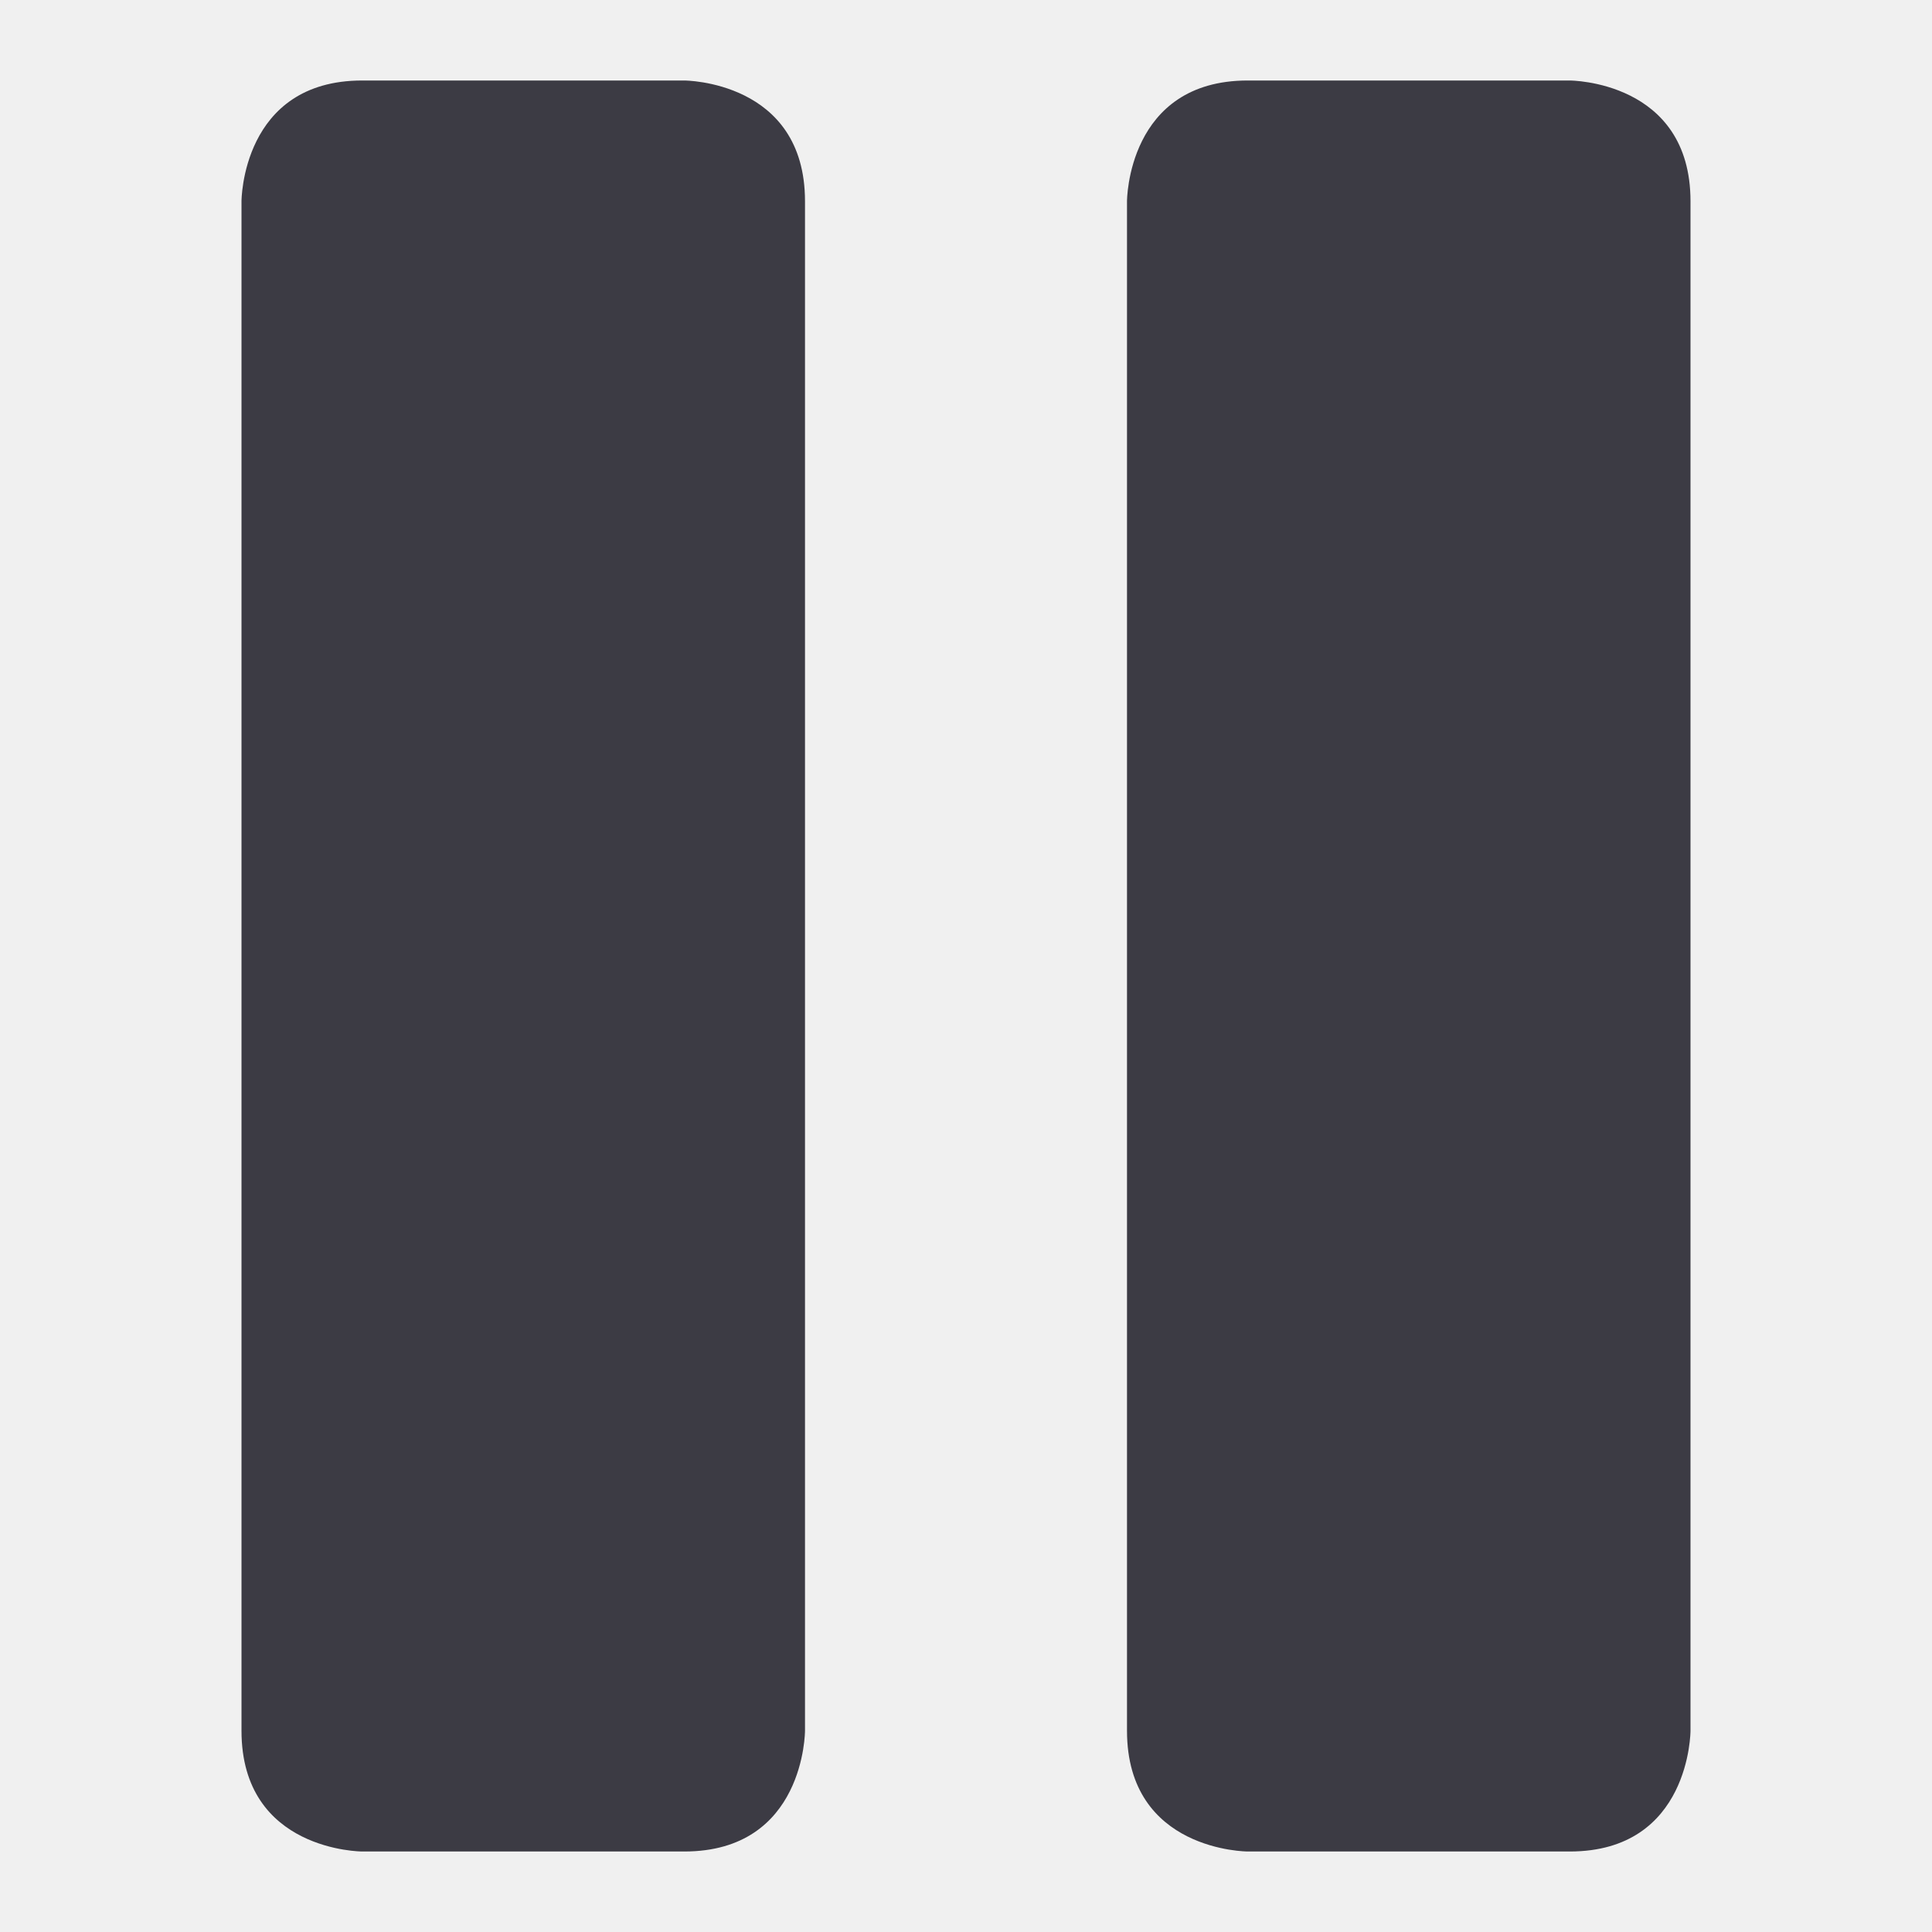
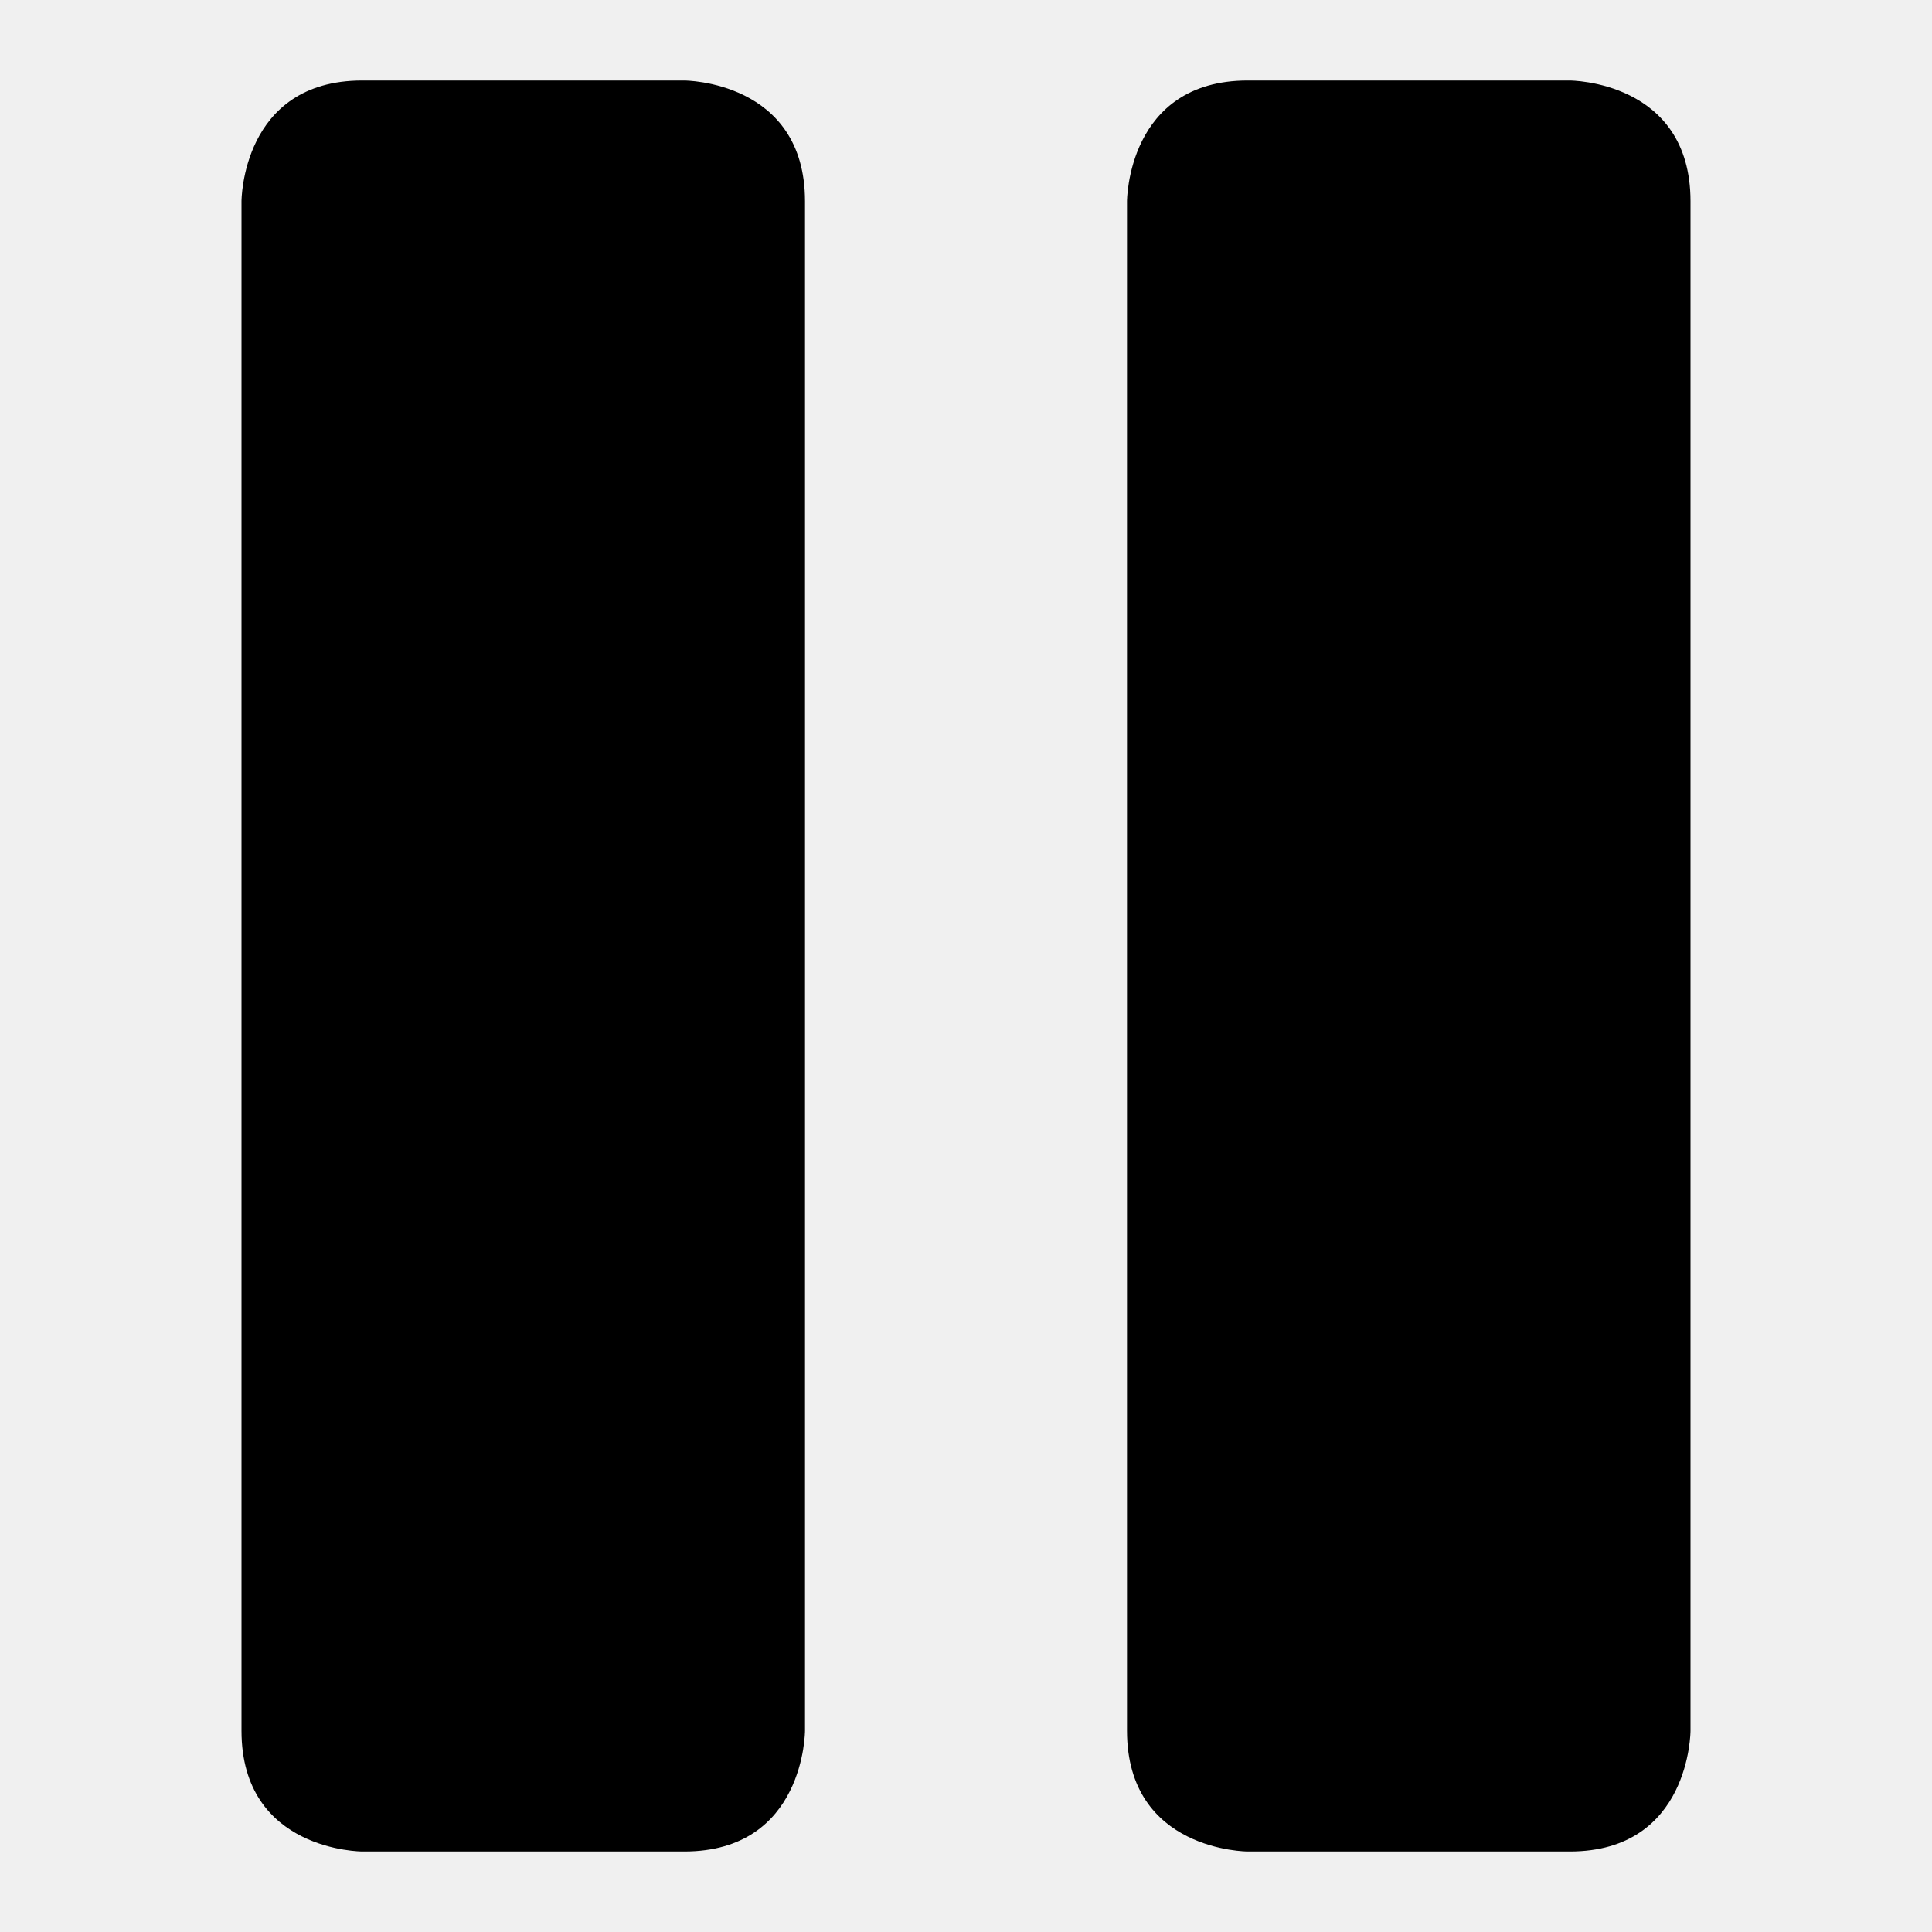
- <svg xmlns="http://www.w3.org/2000/svg" width="24" height="24" viewBox="0 0 24 24" fill="none">
-   <g clip-path="url(#clip0_4690_321)">
-     <path d="M8.5 1C8.5 1 10 1 10 2.5V21.5C10 21.5 10 23 8.5 23H4.5C4.5 23 3 23 3 21.5V2.5C3 2.5 3 1 4.5 1H8.5Z" fill="#3C3B44" />
-     <path d="M19.5 1C19.5 1 21 1 21 2.5V21.5C21 21.5 21 23 19.5 23H15.5C15.5 23 14 23 14 21.5V2.5C14 2.5 14 1 15.5 1H19.5Z" fill="#3C3B44" />
+ <svg xmlns="http://www.w3.org/2000/svg" width="24" height="24" fill="none" viewBox="0 0 24 24">
+   <g fill="currentColor" clip-path="url(#a)">
+     <path d="M8.5 1S10 1 10 2.5v19S10 23 8.5 23h-4S3 23 3 21.5v-19S3 1 4.5 1zm11 0S21 1 21 2.5v19s0 1.5-1.5 1.5h-4S14 23 14 21.5v-19S14 1 15.5 1z" />
  </g>
  <defs>
-     <clipPath id="clip0_4690_321">
-       <rect width="24" height="24" fill="white" />
+     <clipPath id="a">
+       <path fill="currentColor" d="M0 0h24v24H0z" />
    </clipPath>
  </defs>
</svg>
